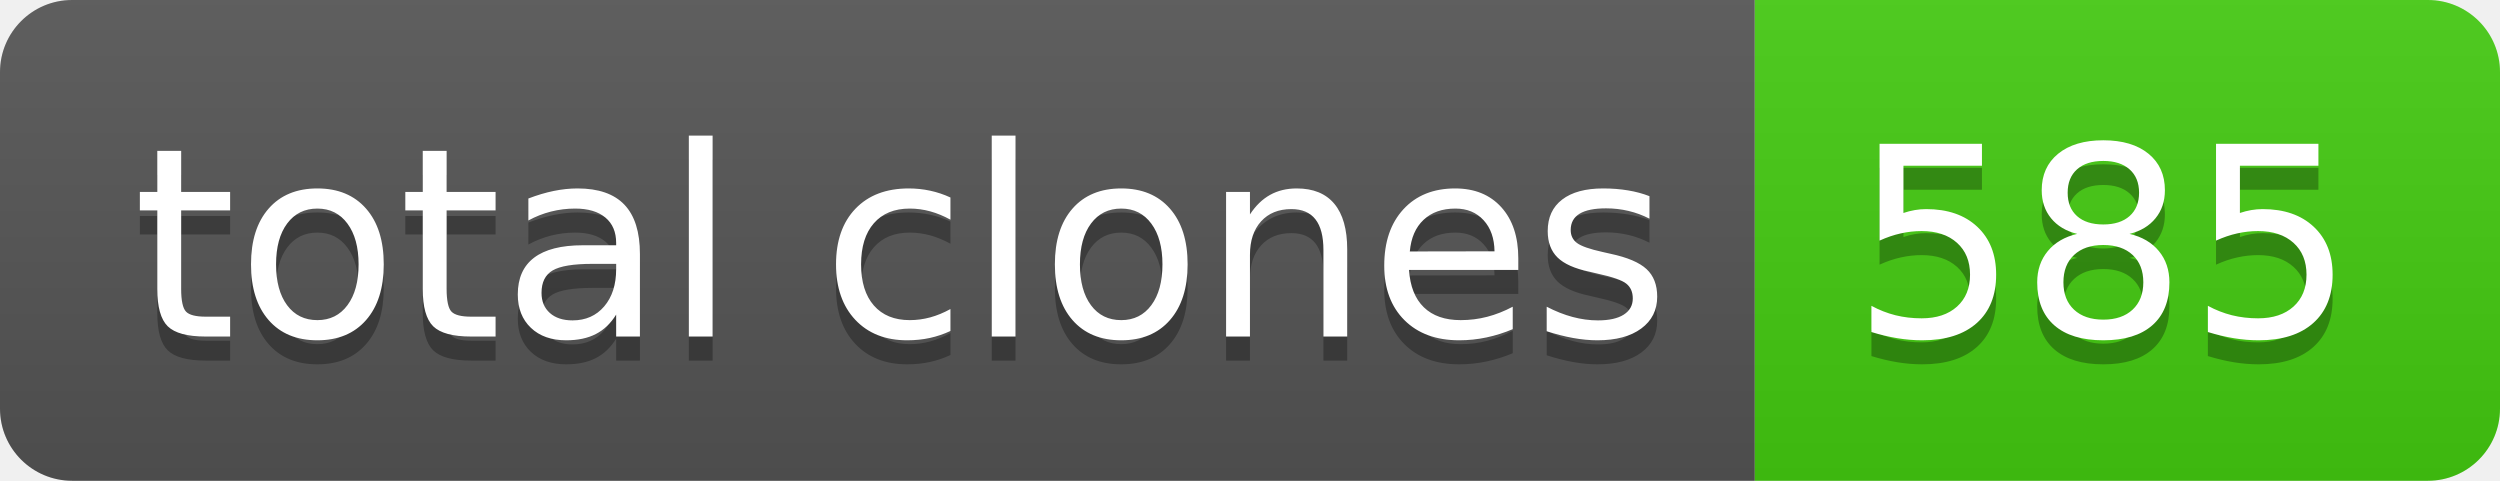
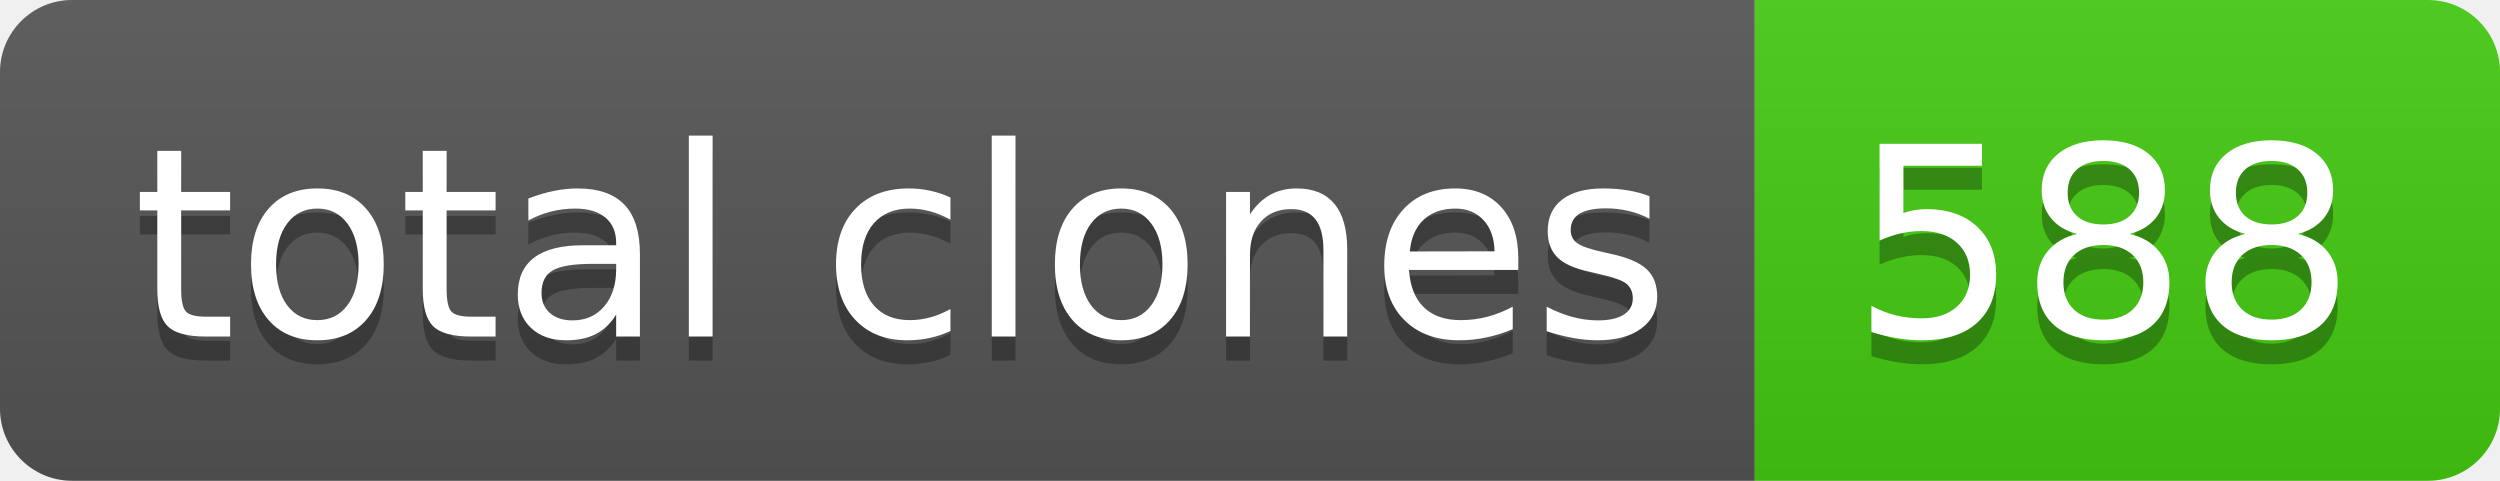
- <svg xmlns="http://www.w3.org/2000/svg" width="104" height="20" role="img" aria-label="total clones: 585">
+ <svg xmlns="http://www.w3.org/2000/svg" width="104" height="20" role="img" aria-label="total clones: 588">
  <linearGradient id="s" x2="0" y2="100%">
    <stop offset="0" stop-color="#bbb" stop-opacity=".1" />
    <stop offset="1" stop-opacity=".1" />
  </linearGradient>
  <clipPath id="r">
    <rect width="104" height="20" rx="3" fill="#fff" />
  </clipPath>
  <g clip-path="url(#r)">
    <rect width="73" height="20" fill="#555" />
    <rect x="73" width="31" height="20" fill="#4c1" />
    <rect width="104" height="20" fill="url(#s)" />
  </g>
  <g fill="#fff" text-anchor="middle" font-family="Verdana,Geneva,DejaVu Sans,sans-serif" text-rendering="geometricPrecision" font-size="110">
    <text aria-hidden="true" x="375" y="150" fill="#010101" fill-opacity=".3" transform="scale(.1)" textLength="630">total clones</text>
    <text x="375" y="140" transform="scale(.1)" fill="#fff" textLength="630">total clones</text>
-     <text aria-hidden="true" x="875" y="150" fill="#010101" fill-opacity=".3" transform="scale(.1)" textLength="210">585</text>
-     <text x="875" y="140" transform="scale(.1)" fill="#fff" textLength="210">585</text>
+     <text aria-hidden="true" x="875" y="150" fill="#010101" fill-opacity=".3" transform="scale(.1)" textLength="210">588</text>
+     <text x="875" y="140" transform="scale(.1)" fill="#fff" textLength="210">588</text>
  </g>
</svg>
